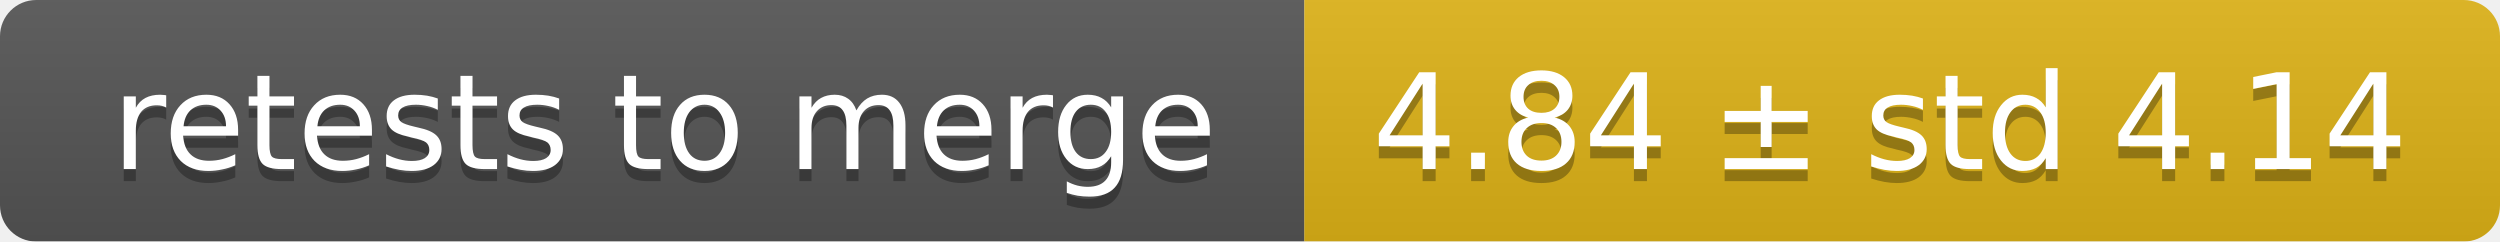
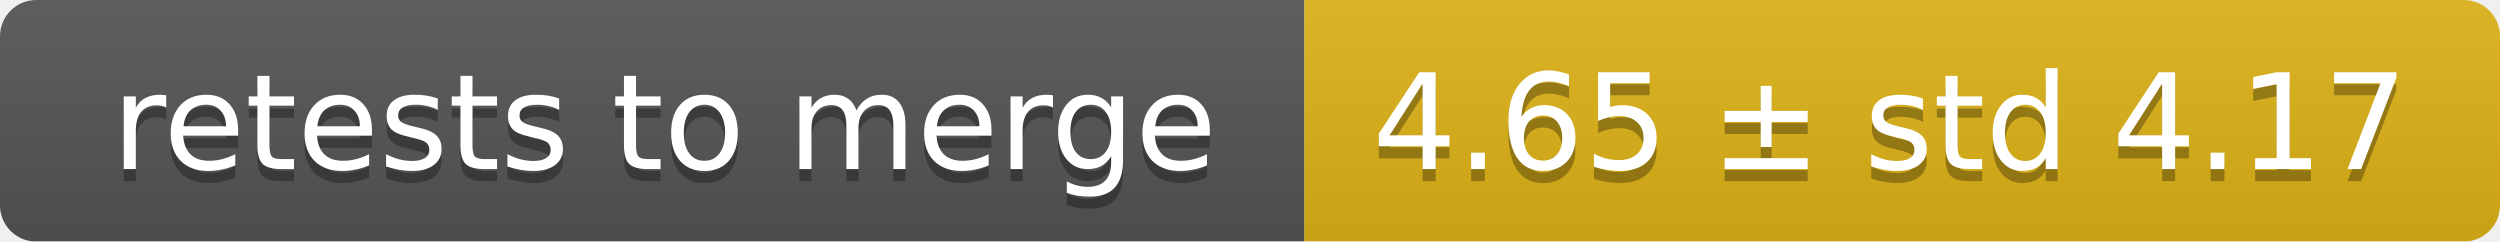
<svg xmlns="http://www.w3.org/2000/svg" width="207" height="20">
  <linearGradient id="smooth" x2="0" y2="100%">
    <stop offset="0" stop-color="#bbb" stop-opacity=".1" />
    <stop offset="1" stop-opacity=".1" />
  </linearGradient>
  <mask id="round">
    <rect width="207" height="20" rx="3" fill="#fff" />
  </mask>
  <g mask="url(#round)">
    <rect width="108" height="20" fill="#555" />
    <rect x="108" width="99" height="20" fill="#dfb317" />
    <rect width="207" height="20" fill="url(#smooth)" />
  </g>
  <g fill="#fff" text-anchor="middle" font-family="DejaVu Sans,Verdana,Geneva,sans-serif" font-size="11">
    <text x="55" y="15" fill="#010101" fill-opacity=".3">retests to merge</text>
    <text x="55" y="14">retests to merge</text>
-     <text x="156.5" y="15" fill="#010101" fill-opacity=".3">4.84 ± std 4.14</text>
-     <text x="156.5" y="14">4.84 ± std 4.14</text>
+     <text x="156.5" y="15" fill="#010101" fill-opacity=".3">4.65 ± std 4.17</text>
+     <text x="156.5" y="14">4.65 ± std 4.17</text>
  </g>
</svg>
